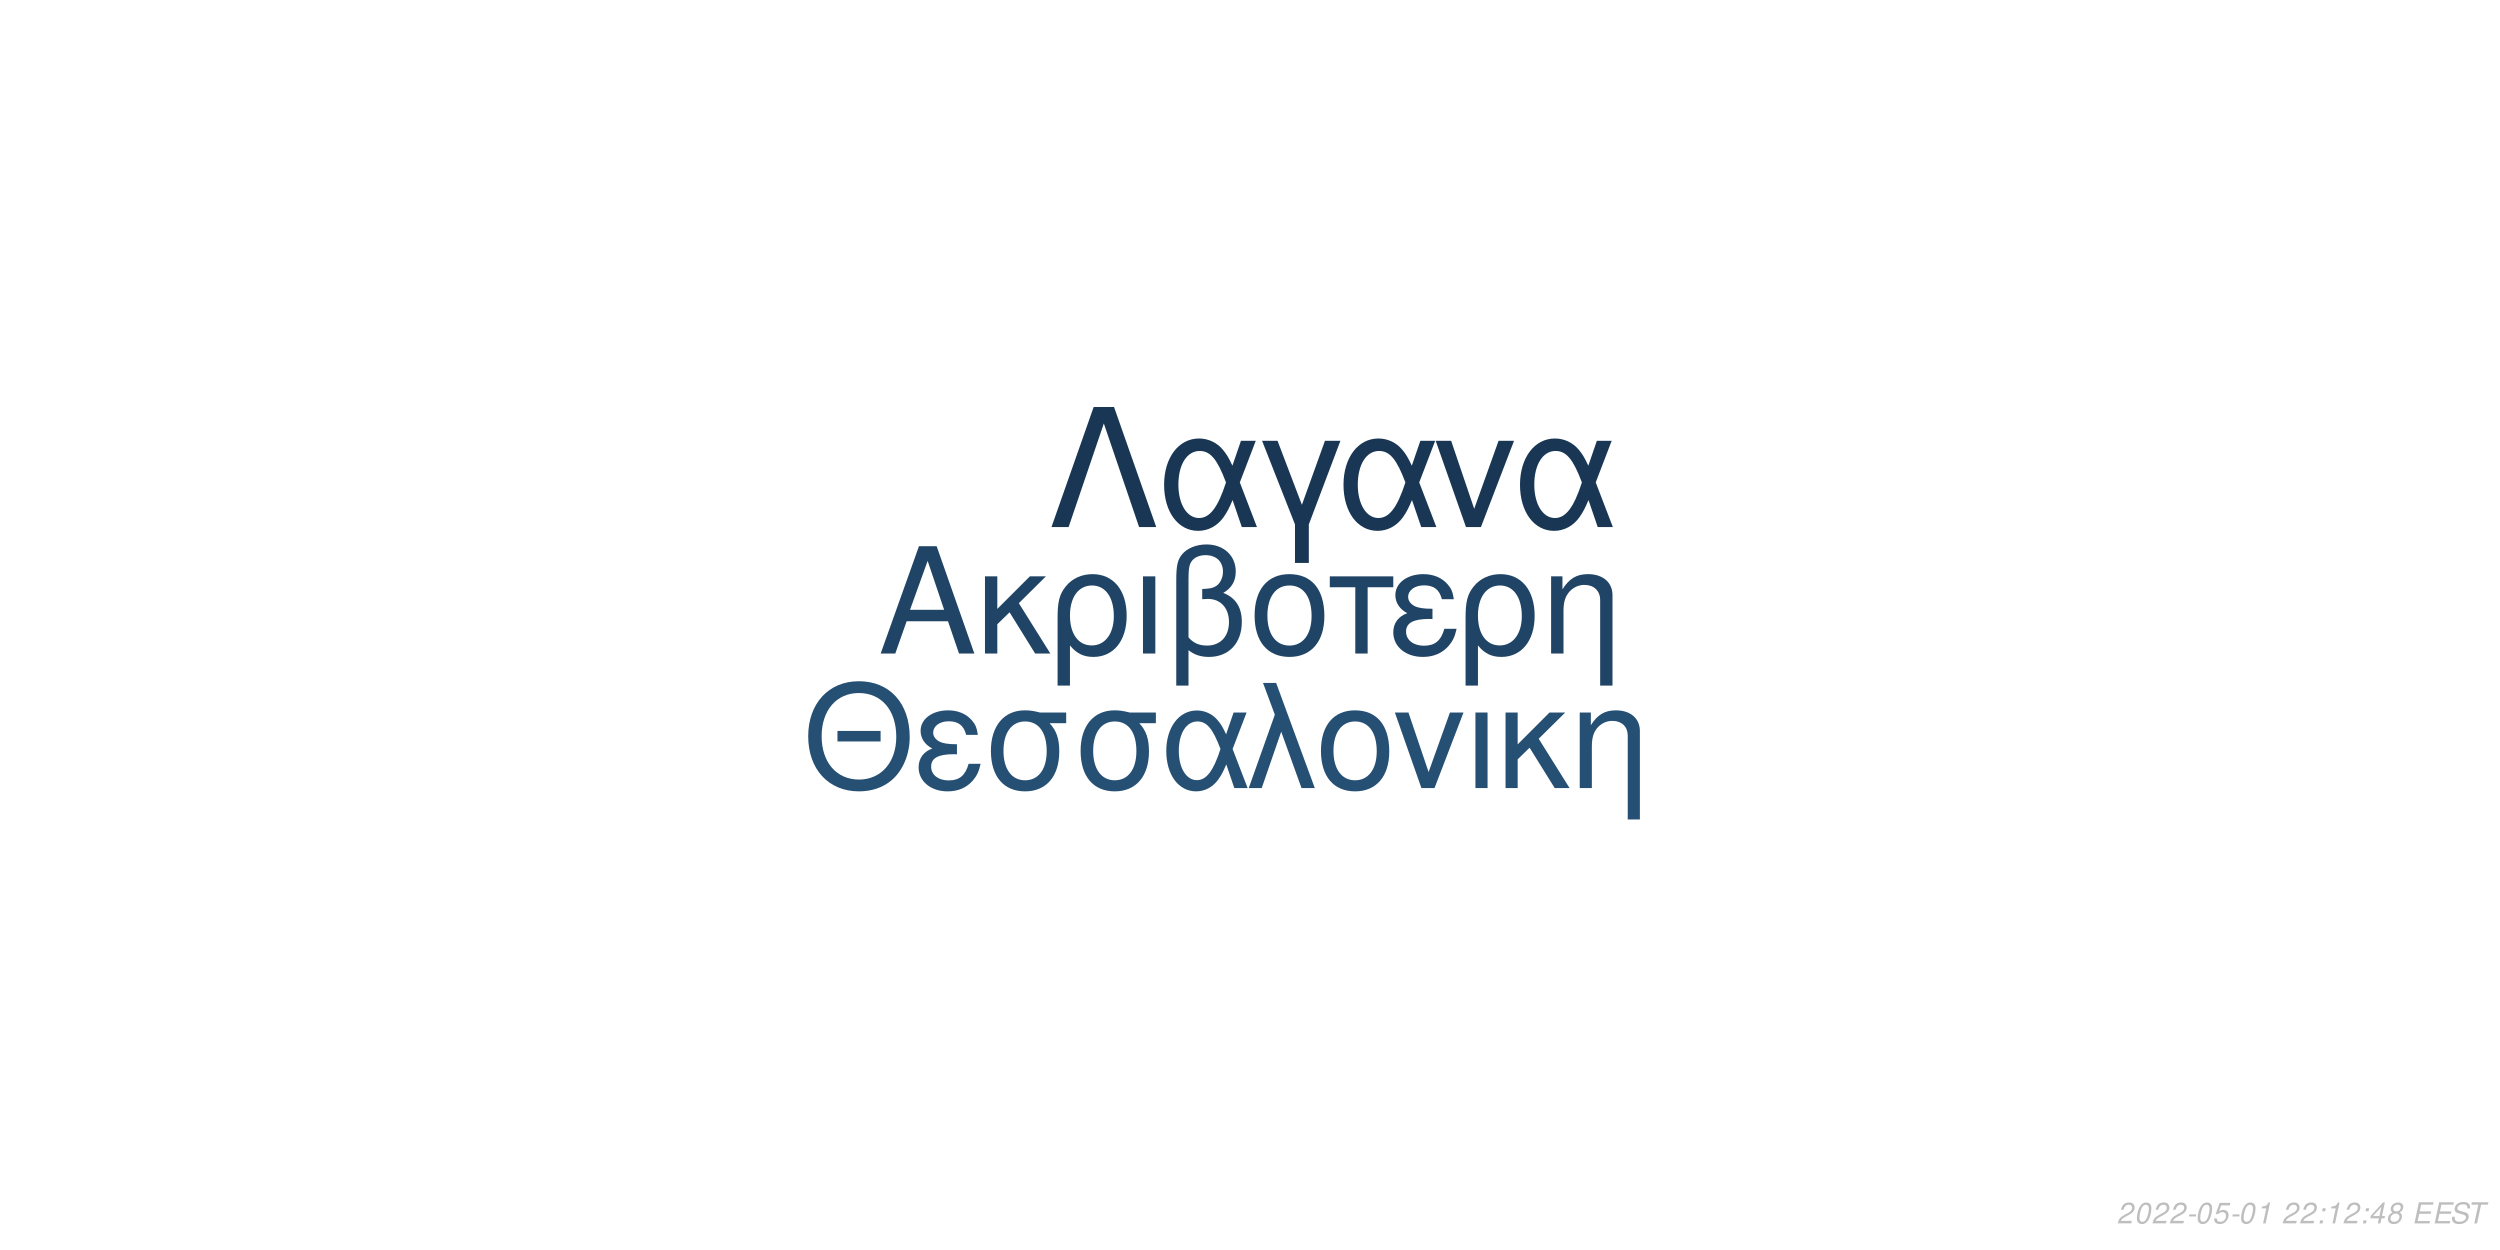
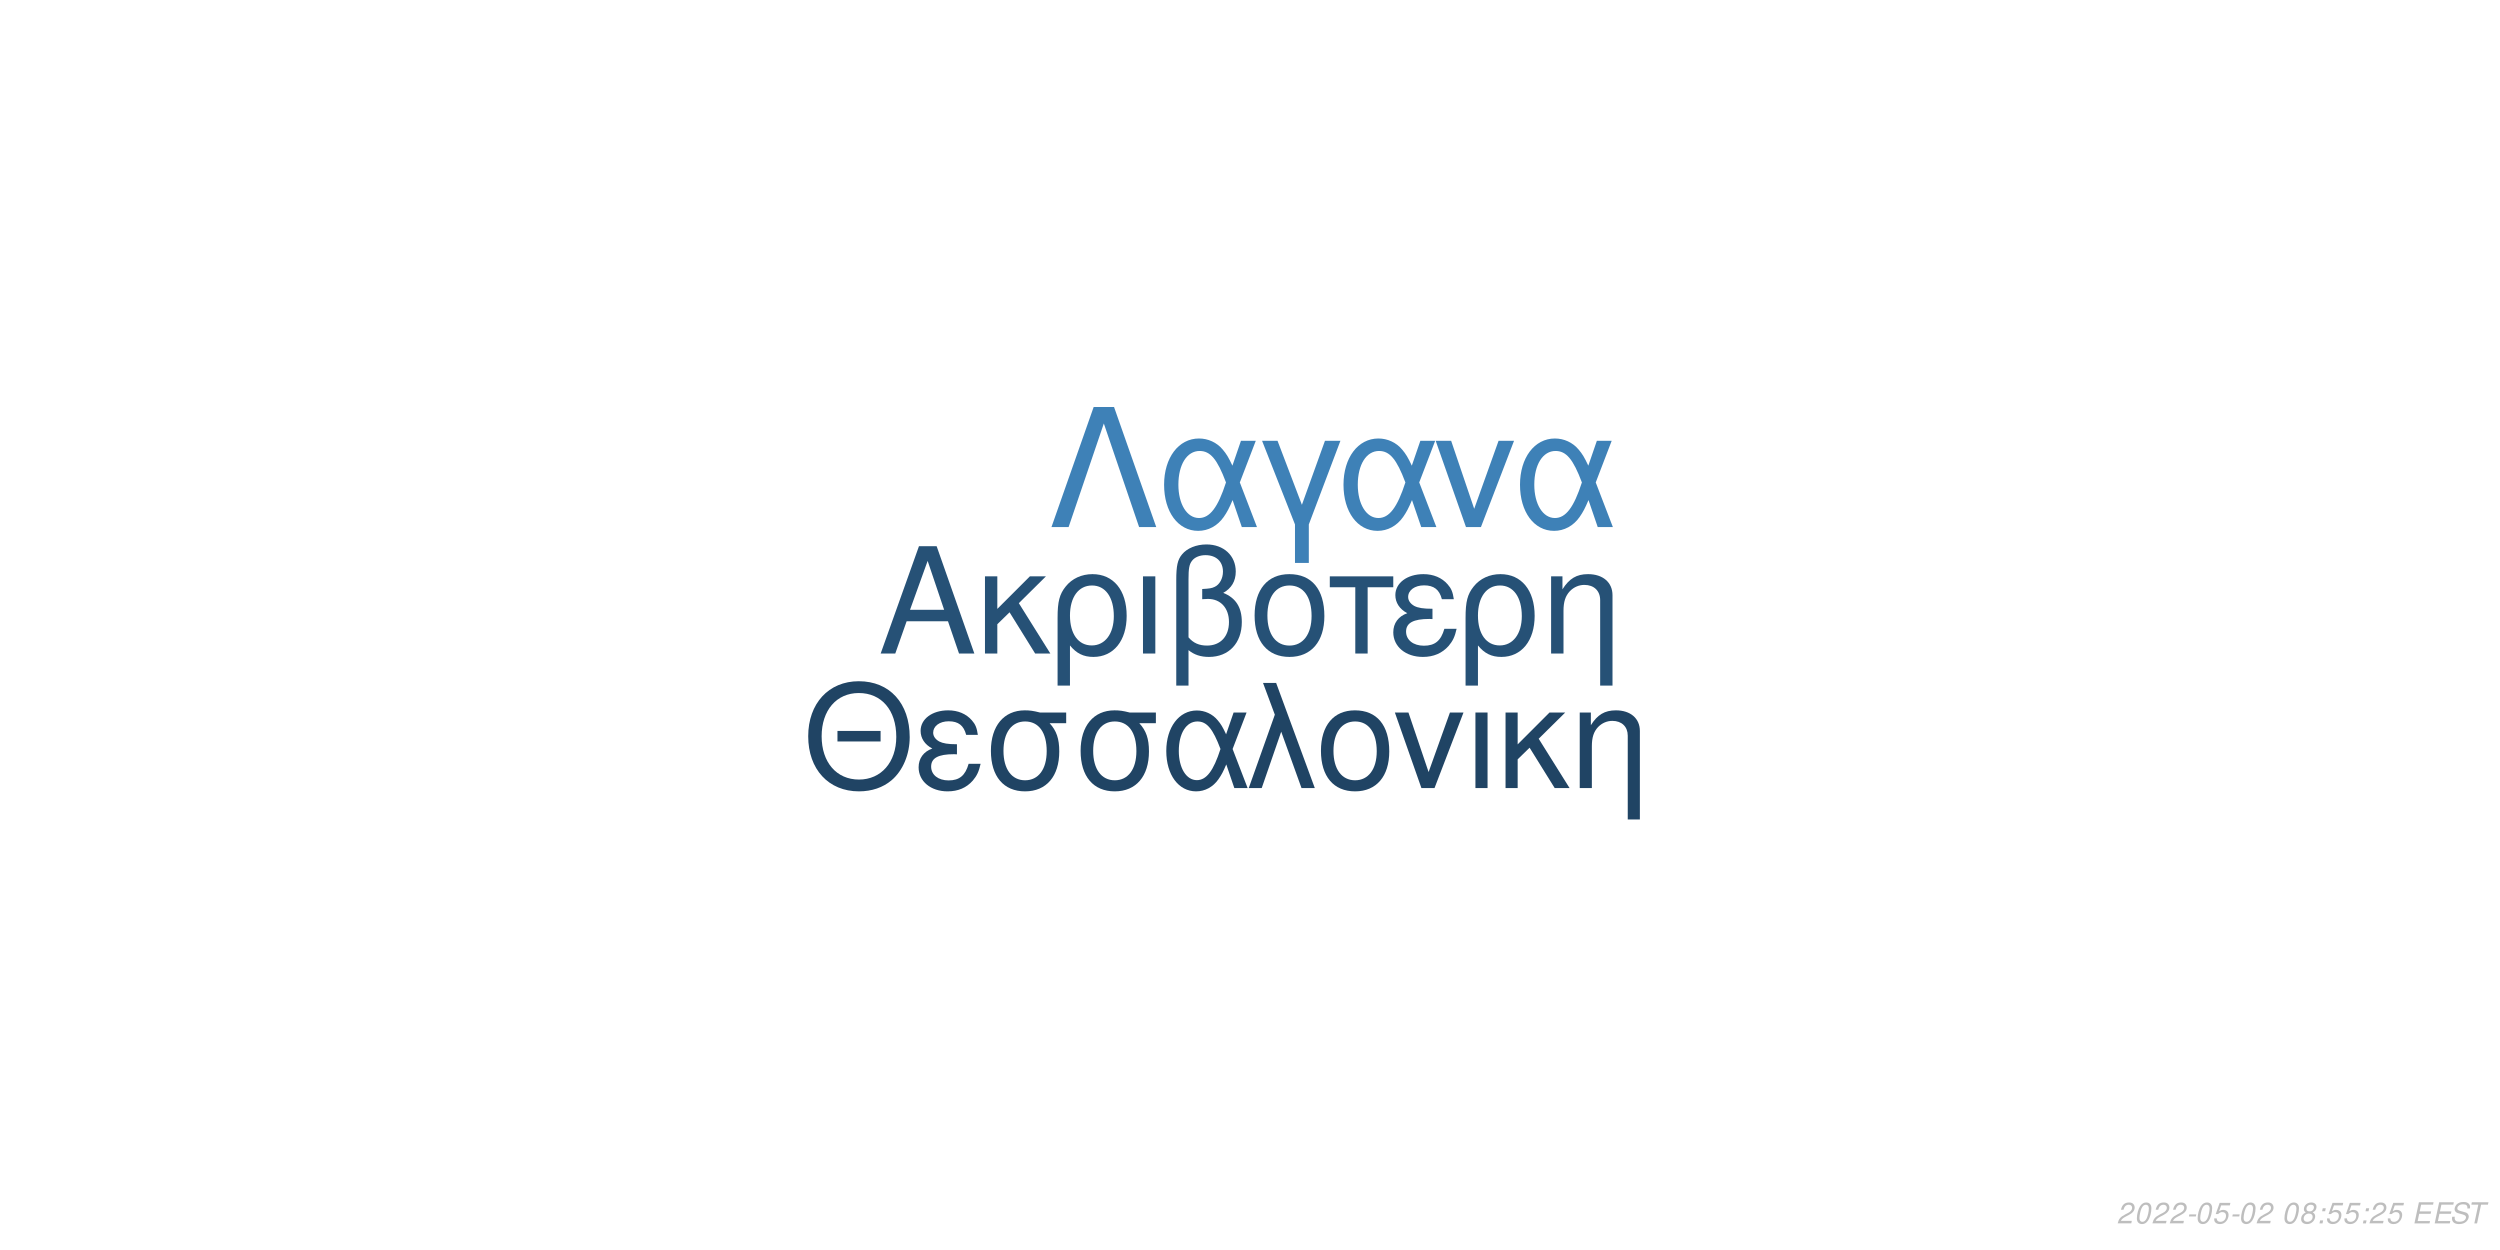
<svg xmlns="http://www.w3.org/2000/svg" xmlns:xlink="http://www.w3.org/1999/xlink" width="864pt" height="432pt" viewBox="0 0 864 432" version="1.1">
  <defs>
    <g>
      <symbol overflow="visible" id="glyph0-0">
        <path style="stroke:none;" d="" />
      </symbol>
      <symbol overflow="visible" id="glyph0-1">
        <path style="stroke:none;" d="M 24.125 -11.141 L 27.938 0 L 33.234 0 L 20.203 -37.094 L 14.094 -37.094 L 0.859 0 L 5.906 0 L 9.828 -11.141 Z M 22.797 -15.109 L 11 -15.109 L 17.094 -32.016 Z M 22.797 -15.109 " />
      </symbol>
      <symbol overflow="visible" id="glyph0-2">
        <path style="stroke:none;" d="M 7.172 -15.422 L 7.172 -26.672 L 2.906 -26.672 L 2.906 0 L 7.172 0 L 7.172 -10.125 L 11.406 -14.25 L 20.25 0 L 25.5 0 L 14.609 -17.406 L 23.969 -26.672 L 18.422 -26.672 Z M 7.172 -15.422 " />
      </symbol>
      <symbol overflow="visible" id="glyph0-3">
        <path style="stroke:none;" d="M 3 11.094 L 7.281 11.094 L 7.281 -2.797 C 9.516 -0.047 11.953 1.172 15.375 1.172 C 22.344 1.172 26.875 -4.422 26.875 -13.031 C 26.875 -21.891 22.297 -27.438 15.062 -27.438 C 11.297 -27.438 7.984 -25.906 5.797 -23.156 C 3.672 -20.516 3 -17.969 3 -12.359 Z M 14.906 -23.516 C 19.547 -23.516 22.438 -19.438 22.438 -12.922 C 22.438 -6.812 19.391 -2.797 14.812 -2.797 C 10.172 -2.797 7.281 -6.766 7.281 -13.125 C 7.281 -19.484 10.234 -23.516 14.906 -23.516 Z M 14.906 -23.516 " />
      </symbol>
      <symbol overflow="visible" id="glyph0-4">
        <path style="stroke:none;" d="M 3.516 0 L 7.781 0 L 7.781 -26.672 L 3.516 -26.672 Z M 3.516 0 " />
      </symbol>
      <symbol overflow="visible" id="glyph0-5">
        <path style="stroke:none;" d="M 4.016 11.094 L 8.25 11.094 L 8.25 -1.172 C 10.172 0.406 12.422 1.172 15.312 1.172 C 22.188 1.172 26.672 -3.609 26.672 -10.891 C 26.672 -15.984 24.578 -19.234 20.25 -20.969 C 23.109 -22.547 24.578 -25.031 24.578 -28.344 C 24.578 -33.844 20.406 -37.703 14.453 -37.703 C 10.938 -37.703 7.734 -36.391 6 -34.25 C 4.484 -32.422 4.016 -30.328 4.016 -25.391 Z M 8.25 -25.656 C 8.25 -29.359 8.5 -30.844 9.469 -32.062 C 10.375 -33.281 12.156 -34 14.094 -34 C 17.812 -34 20.156 -31.812 20.156 -28.297 C 20.156 -25.953 18.984 -23.812 17.297 -23.047 C 16.281 -22.547 15.469 -22.438 12.984 -22.297 L 12.984 -18.781 C 13.734 -18.828 14.344 -18.875 14.969 -18.875 C 19.344 -18.875 22.234 -15.719 22.234 -10.891 C 22.234 -5.906 19.281 -2.75 14.656 -2.75 C 11.953 -2.75 9.922 -3.609 8.25 -5.594 Z M 8.25 -25.656 " />
      </symbol>
      <symbol overflow="visible" id="glyph0-6">
        <path style="stroke:none;" d="M 14.094 -27.438 C 6.562 -27.438 2.094 -22.094 2.094 -13.125 C 2.094 -4.125 6.562 1.172 14.141 1.172 C 21.672 1.172 26.203 -4.172 26.203 -12.922 C 26.203 -22.188 21.828 -27.438 14.094 -27.438 Z M 14.141 -23.516 C 18.938 -23.516 21.781 -19.594 21.781 -12.984 C 21.781 -6.672 18.828 -2.75 14.141 -2.75 C 9.422 -2.75 6.516 -6.672 6.516 -13.125 C 6.516 -19.594 9.422 -23.516 14.141 -23.516 Z M 14.141 -23.516 " />
      </symbol>
      <symbol overflow="visible" id="glyph0-7">
        <path style="stroke:none;" d="M 7.891 0 L 12.156 0 L 12.156 -22.906 L 21.016 -22.906 L 21.016 -26.672 L -0.922 -26.672 L -0.922 -22.906 L 7.891 -22.906 Z M 7.891 0 " />
      </symbol>
      <symbol overflow="visible" id="glyph0-8">
        <path style="stroke:none;" d="M 14.562 -15.469 C 11.344 -15.469 9.562 -15.781 8.297 -16.438 C 6.922 -17.203 6.156 -18.328 6.156 -19.547 C 6.156 -21.891 8.453 -23.562 11.656 -23.562 C 15.062 -23.562 16.953 -22.094 17.812 -18.781 L 21.938 -18.781 C 21.578 -21.266 21.062 -22.5 19.797 -23.922 C 17.812 -26.203 14.906 -27.438 11.453 -27.438 C 5.797 -27.438 1.734 -24.375 1.734 -20.203 C 1.734 -17.609 3.156 -15.375 5.859 -13.938 C 2.797 -12.875 1.016 -10.484 1.016 -7.328 C 1.016 -2.391 5.297 1.172 11.25 1.172 C 14.969 1.172 17.906 -0.109 20.156 -2.641 C 21.578 -4.328 22.297 -5.797 22.906 -8.547 L 18.672 -8.547 C 17.5 -4.422 15.422 -2.703 11.609 -2.703 C 7.938 -2.703 5.438 -4.688 5.438 -7.578 C 5.438 -10.578 7.938 -11.953 13.484 -11.953 C 13.641 -11.953 14.094 -11.953 14.562 -11.906 Z M 14.562 -15.469 " />
      </symbol>
      <symbol overflow="visible" id="glyph0-9">
        <path style="stroke:none;" d="M 3.562 -26.672 L 3.562 0 L 7.844 0 L 7.844 -14.703 C 7.844 -17.906 8.5 -19.891 10.031 -21.531 C 11.406 -22.953 13.188 -23.719 15.062 -23.719 C 18.375 -23.719 20.516 -21.672 20.516 -18.469 L 20.516 11.094 L 24.781 11.094 L 24.781 -20.156 C 24.781 -24.578 21.469 -27.438 16.328 -27.438 C 12.359 -27.438 9.828 -25.906 7.484 -22.188 L 7.484 -26.672 Z M 3.562 -26.672 " />
      </symbol>
      <symbol overflow="visible" id="glyph1-0">
        <path style="stroke:none;" d="" />
      </symbol>
      <symbol overflow="visible" id="glyph1-1">
        <path style="stroke:none;" d="M 26.859 -19.734 L 11.953 -19.734 L 11.953 -16.094 L 26.859 -16.094 Z M 19.328 -36.922 C 8.922 -36.922 1.844 -29.25 1.844 -17.891 C 1.844 -6.484 8.875 1.141 19.391 1.141 C 23.812 1.141 27.703 -0.203 30.641 -2.688 C 34.578 -6.031 36.922 -11.656 36.922 -17.594 C 36.922 -29.297 30 -36.922 19.328 -36.922 Z M 19.328 -32.844 C 27.203 -32.844 32.281 -26.906 32.281 -17.688 C 32.281 -8.922 27.062 -2.938 19.391 -2.938 C 11.609 -2.938 6.484 -8.922 6.484 -17.891 C 6.484 -26.859 11.609 -32.844 19.328 -32.844 Z M 19.328 -32.844 " />
      </symbol>
      <symbol overflow="visible" id="glyph1-2">
        <path style="stroke:none;" d="M 14.25 -15.141 C 11.109 -15.141 9.375 -15.453 8.125 -16.094 C 6.781 -16.844 6.031 -17.938 6.031 -19.141 C 6.031 -21.422 8.266 -23.078 11.406 -23.078 C 14.75 -23.078 16.594 -21.625 17.438 -18.391 L 21.469 -18.391 C 21.125 -20.828 20.625 -22.031 19.391 -23.422 C 17.438 -25.656 14.594 -26.859 11.219 -26.859 C 5.688 -26.859 1.688 -23.875 1.688 -19.781 C 1.688 -17.234 3.094 -15.047 5.734 -13.656 C 2.734 -12.609 1 -10.266 1 -7.172 C 1 -2.344 5.188 1.141 11.016 1.141 C 14.656 1.141 17.547 -0.094 19.734 -2.594 C 21.125 -4.234 21.828 -5.688 22.422 -8.375 L 18.281 -8.375 C 17.141 -4.328 15.094 -2.641 11.359 -2.641 C 7.766 -2.641 5.328 -4.578 5.328 -7.422 C 5.328 -10.359 7.766 -11.703 13.203 -11.703 C 13.359 -11.703 13.797 -11.703 14.25 -11.656 Z M 14.25 -15.141 " />
      </symbol>
      <symbol overflow="visible" id="glyph1-3">
        <path style="stroke:none;" d="M 29 -26.109 L 19.938 -26.109 C 17.594 -26.703 16.438 -26.859 14.703 -26.859 C 7.469 -26.859 2.984 -21.469 2.984 -12.859 C 2.984 -4.031 7.375 1.141 14.797 1.141 C 22.172 1.141 26.609 -4.078 26.609 -12.656 C 26.609 -17.047 25.656 -19.828 23.266 -22.422 L 29 -22.422 Z M 14.797 -23.016 C 19.531 -23.016 22.266 -19.234 22.266 -12.75 C 22.266 -6.531 19.438 -2.688 14.797 -2.688 C 10.172 -2.688 7.328 -6.531 7.328 -12.859 C 7.328 -19.188 10.172 -23.016 14.797 -23.016 Z M 14.797 -23.016 " />
      </symbol>
      <symbol overflow="visible" id="glyph1-4">
        <path style="stroke:none;" d="M 29.344 -26.109 L 24.859 -26.109 L 22.266 -18.578 C 21.125 -21.031 20.484 -22.125 19.328 -23.469 C 17.547 -25.609 14.906 -26.812 12.156 -26.812 C 5.984 -26.812 1.594 -20.984 1.594 -12.812 C 1.594 -4.578 5.828 1.141 11.906 1.141 C 14.953 1.141 17.734 -0.344 19.625 -3.047 C 20.672 -4.531 21.281 -5.688 22.328 -8.172 L 25.109 0 L 29.703 0 L 24.516 -13.5 Z M 20.328 -13.5 C 17.891 -5.922 15.453 -2.734 12.156 -2.734 C 8.516 -2.734 5.922 -6.922 5.922 -12.812 C 5.922 -18.938 8.516 -23.016 12.359 -23.016 C 15.594 -23.016 17.688 -20.531 20.328 -13.5 Z M 20.328 -13.5 " />
      </symbol>
      <symbol overflow="visible" id="glyph1-5">
        <path style="stroke:none;" d="M 1.094 0 L 5.578 0 L 12.312 -19.484 L 19.328 0 L 23.922 0 L 10.562 -36.328 L 6.031 -36.328 L 10.109 -25.359 Z M 1.094 0 " />
      </symbol>
      <symbol overflow="visible" id="glyph1-6">
        <path style="stroke:none;" d="M 13.797 -26.859 C 6.422 -26.859 2.047 -21.625 2.047 -12.859 C 2.047 -4.031 6.422 1.141 13.859 1.141 C 21.234 1.141 25.656 -4.078 25.656 -12.656 C 25.656 -21.719 21.375 -26.859 13.797 -26.859 Z M 13.859 -23.016 C 18.531 -23.016 21.328 -19.188 21.328 -12.703 C 21.328 -6.531 18.438 -2.688 13.859 -2.688 C 9.219 -2.688 6.375 -6.531 6.375 -12.859 C 6.375 -19.188 9.219 -23.016 13.859 -23.016 Z M 13.859 -23.016 " />
      </symbol>
      <symbol overflow="visible" id="glyph1-7">
        <path style="stroke:none;" d="M 14.297 0 L 24.312 -26.109 L 19.625 -26.109 L 12.25 -5.531 L 5.281 -26.109 L 0.594 -26.109 L 9.766 0 Z M 14.297 0 " />
      </symbol>
      <symbol overflow="visible" id="glyph1-8">
        <path style="stroke:none;" d="M 3.438 0 L 7.625 0 L 7.625 -26.109 L 3.438 -26.109 Z M 3.438 0 " />
      </symbol>
      <symbol overflow="visible" id="glyph1-9">
        <path style="stroke:none;" d="M 7.031 -15.094 L 7.031 -26.109 L 2.844 -26.109 L 2.844 0 L 7.031 0 L 7.031 -9.922 L 11.156 -13.953 L 19.828 0 L 24.969 0 L 14.297 -17.047 L 23.469 -26.109 L 18.031 -26.109 Z M 7.031 -15.094 " />
      </symbol>
      <symbol overflow="visible" id="glyph1-10">
        <path style="stroke:none;" d="M 3.484 -26.109 L 3.484 0 L 7.672 0 L 7.672 -14.406 C 7.672 -17.547 8.328 -19.484 9.812 -21.078 C 11.156 -22.469 12.906 -23.219 14.75 -23.219 C 17.984 -23.219 20.078 -21.234 20.078 -18.094 L 20.078 10.859 L 24.266 10.859 L 24.266 -19.734 C 24.266 -24.062 21.031 -26.859 16 -26.859 C 12.109 -26.859 9.609 -25.359 7.328 -21.719 L 7.328 -26.109 Z M 3.484 -26.109 " />
      </symbol>
      <symbol overflow="visible" id="glyph2-0">
        <path style="stroke:none;" d="" />
      </symbol>
      <symbol overflow="visible" id="glyph2-1">
        <path style="stroke:none;" d="M 22.531 -41.484 L 15.484 -41.484 L 0.906 0 L 6.828 0 L 19 -35.797 L 31.188 0 L 37.109 0 Z M 22.531 -41.484 " />
      </symbol>
      <symbol overflow="visible" id="glyph2-2">
        <path style="stroke:none;" d="M 33.516 -29.812 L 28.391 -29.812 L 25.438 -21.219 C 24.125 -24.016 23.391 -25.266 22.078 -26.797 C 20.031 -29.25 17.016 -30.609 13.891 -30.609 C 6.828 -30.609 1.828 -23.953 1.828 -14.625 C 1.828 -5.234 6.656 1.312 13.594 1.312 C 17.078 1.312 20.266 -0.391 22.422 -3.469 C 23.609 -5.172 24.297 -6.484 25.5 -9.328 L 28.688 0 L 33.922 0 L 28 -15.422 Z M 23.219 -15.422 C 20.422 -6.766 17.641 -3.125 13.891 -3.125 C 9.734 -3.125 6.766 -7.906 6.766 -14.625 C 6.766 -21.625 9.734 -26.297 14.109 -26.297 C 17.812 -26.297 20.203 -23.453 23.219 -15.422 Z M 23.219 -15.422 " />
      </symbol>
      <symbol overflow="visible" id="glyph2-3">
        <path style="stroke:none;" d="M 12.062 12.406 L 16.844 12.406 L 16.844 -0.906 L 27.766 -29.812 L 22.422 -29.812 L 14.453 -7.688 L 6.031 -29.812 L 0.688 -29.812 L 12.062 -0.906 Z M 12.062 12.406 " />
      </symbol>
      <symbol overflow="visible" id="glyph2-4">
        <path style="stroke:none;" d="M 16.328 0 L 27.766 -29.812 L 22.422 -29.812 L 14 -6.312 L 6.031 -29.812 L 0.688 -29.812 L 11.156 0 Z M 16.328 0 " />
      </symbol>
      <symbol overflow="visible" id="glyph3-0">
        <path style="stroke:none;" d="" />
      </symbol>
      <symbol overflow="visible" id="glyph3-1">
        <path style="stroke:none;" d="M 5.234 -0.875 L 1.469 -0.875 C 1.641 -1.375 2.203 -1.891 3.109 -2.344 L 4.234 -2.938 C 5.562 -3.625 6.219 -4.469 6.219 -5.484 C 6.219 -5.938 6.062 -6.359 5.797 -6.656 C 5.469 -7.047 4.984 -7.234 4.312 -7.234 C 2.766 -7.234 1.891 -6.453 1.484 -4.734 L 2.375 -4.734 C 2.484 -5.188 2.609 -5.484 2.797 -5.75 C 3.094 -6.203 3.609 -6.453 4.188 -6.453 C 4.891 -6.453 5.344 -6.031 5.344 -5.375 C 5.344 -4.703 4.859 -4.094 4.016 -3.656 L 2.984 -3.125 C 1.234 -2.188 0.797 -1.656 0.344 -0.016 L 5.047 -0.016 Z M 5.234 -0.875 " />
      </symbol>
      <symbol overflow="visible" id="glyph3-2">
        <path style="stroke:none;" d="M 4.203 -7.234 C 3.375 -7.234 2.688 -6.812 2.125 -5.984 C 1.484 -5.047 0.984 -3.188 0.984 -1.734 C 0.984 -1.109 1.172 -0.562 1.484 -0.266 C 1.797 0.047 2.281 0.234 2.766 0.234 C 3.625 0.234 4.281 -0.156 4.859 -1.016 C 5.516 -1.953 6 -3.797 6 -5.266 C 6 -6.5 5.328 -7.234 4.203 -7.234 Z M 4.094 -6.453 C 4.734 -6.453 5.125 -5.984 5.125 -5.156 C 5.125 -4.203 4.781 -2.625 4.406 -1.812 C 3.984 -0.938 3.516 -0.547 2.875 -0.547 C 2.25 -0.547 1.875 -1.031 1.875 -1.828 C 1.875 -2.797 2.203 -4.344 2.594 -5.203 C 2.984 -6.047 3.453 -6.453 4.094 -6.453 Z M 4.094 -6.453 " />
      </symbol>
      <symbol overflow="visible" id="glyph3-3">
        <path style="stroke:none;" d="M 3.516 -3.125 L 1.125 -3.125 L 0.969 -2.406 L 3.359 -2.406 Z M 3.516 -3.125 " />
      </symbol>
      <symbol overflow="visible" id="glyph3-4">
        <path style="stroke:none;" d="M 6.297 -7.094 L 2.594 -7.094 L 1.234 -3.234 L 2.047 -3.234 C 2.656 -3.766 2.938 -3.906 3.531 -3.906 C 4.328 -3.906 4.797 -3.453 4.797 -2.688 C 4.797 -1.438 3.969 -0.547 2.828 -0.547 C 2.031 -0.547 1.609 -0.938 1.578 -1.734 L 0.703 -1.734 L 0.703 -1.516 C 0.703 -0.938 0.844 -0.547 1.188 -0.266 C 1.562 0.062 2.078 0.234 2.703 0.234 C 3.656 0.234 4.391 -0.156 4.984 -0.922 C 5.422 -1.5 5.672 -2.234 5.672 -2.953 C 5.672 -4 4.938 -4.672 3.812 -4.672 C 3.328 -4.672 2.906 -4.547 2.406 -4.234 L 3.109 -6.219 L 6.109 -6.219 Z M 6.297 -7.094 " />
      </symbol>
      <symbol overflow="visible" id="glyph3-5">
-         <path style="stroke:none;" d="M 3.703 -5.188 L 2.594 0 L 3.469 0 L 5.016 -7.234 L 4.438 -7.234 C 3.906 -6.156 3.688 -6.016 2.234 -5.812 L 2.109 -5.188 Z M 3.703 -5.188 " />
+         <path style="stroke:none;" d="" />
      </symbol>
      <symbol overflow="visible" id="glyph3-6">
-         <path style="stroke:none;" d="" />
+         <path style="stroke:none;" d="M 4.766 -3.797 C 5.078 -3.969 5.234 -4.078 5.438 -4.234 C 5.812 -4.594 6.062 -5.172 6.062 -5.734 C 6.062 -6.625 5.344 -7.234 4.266 -7.234 C 2.812 -7.234 1.703 -6.219 1.703 -4.875 C 1.703 -4.406 1.875 -4.125 2.359 -3.812 C 1.297 -3.312 0.75 -2.516 0.75 -1.469 C 0.75 -0.438 1.547 0.234 2.812 0.234 C 3.656 0.234 4.359 -0.094 4.938 -0.734 C 5.359 -1.234 5.609 -1.859 5.609 -2.438 C 5.609 -3.047 5.312 -3.516 4.766 -3.797 Z M 4.109 -6.453 C 4.797 -6.453 5.188 -6.125 5.188 -5.578 C 5.188 -5.266 5.062 -4.922 4.859 -4.672 C 4.562 -4.312 4.188 -4.156 3.656 -4.156 C 2.984 -4.156 2.594 -4.453 2.594 -4.984 C 2.594 -5.859 3.203 -6.453 4.109 -6.453 Z M 3.453 -3.406 C 4.234 -3.406 4.734 -2.984 4.734 -2.312 C 4.734 -1.312 3.922 -0.547 2.875 -0.547 C 2.125 -0.547 1.625 -0.969 1.625 -1.625 C 1.625 -2.609 2.438 -3.406 3.453 -3.406 Z M 3.453 -3.406 " />
      </symbol>
      <symbol overflow="visible" id="glyph3-7">
        <path style="stroke:none;" d="M 2.359 -1.031 L 1.312 -1.031 L 1.094 0 L 2.141 0 Z M 3.266 -5.234 L 2.219 -5.234 L 2 -4.203 L 3.047 -4.203 Z M 3.266 -5.234 " />
      </symbol>
      <symbol overflow="visible" id="glyph3-8">
-         <path style="stroke:none;" d="M 3.625 -1.75 L 3.266 0 L 4.141 0 L 4.516 -1.75 L 5.562 -1.75 L 5.734 -2.531 L 4.688 -2.531 L 5.688 -7.234 L 5.016 -7.234 L 0.844 -2.672 L 0.641 -1.75 Z M 3.797 -2.531 L 1.594 -2.531 L 4.469 -5.703 Z M 3.797 -2.531 " />
+         <path style="stroke:none;" d="M 2.547 -3.312 L 6.5 -3.312 L 6.688 -4.141 L 2.719 -4.141 L 3.219 -6.469 L 7.344 -6.469 L 7.516 -7.297 L 2.453 -7.297 L 0.906 0 L 6.125 0 L 6.297 -0.812 L 2.016 -0.812 Z M 2.547 -3.312 " />
      </symbol>
      <symbol overflow="visible" id="glyph3-9">
-         <path style="stroke:none;" d="M 4.766 -3.797 C 5.078 -3.969 5.234 -4.078 5.438 -4.234 C 5.812 -4.594 6.062 -5.172 6.062 -5.734 C 6.062 -6.625 5.344 -7.234 4.266 -7.234 C 2.812 -7.234 1.703 -6.219 1.703 -4.875 C 1.703 -4.406 1.875 -4.125 2.359 -3.812 C 1.297 -3.312 0.75 -2.516 0.75 -1.469 C 0.75 -0.438 1.547 0.234 2.812 0.234 C 3.656 0.234 4.359 -0.094 4.938 -0.734 C 5.359 -1.234 5.609 -1.859 5.609 -2.438 C 5.609 -3.047 5.312 -3.516 4.766 -3.797 Z M 4.109 -6.453 C 4.797 -6.453 5.188 -6.125 5.188 -5.578 C 5.188 -5.266 5.062 -4.922 4.859 -4.672 C 4.562 -4.312 4.188 -4.156 3.656 -4.156 C 2.984 -4.156 2.594 -4.453 2.594 -4.984 C 2.594 -5.859 3.203 -6.453 4.109 -6.453 Z M 3.453 -3.406 C 4.234 -3.406 4.734 -2.984 4.734 -2.312 C 4.734 -1.312 3.922 -0.547 2.875 -0.547 C 2.125 -0.547 1.625 -0.969 1.625 -1.625 C 1.625 -2.609 2.438 -3.406 3.453 -3.406 Z M 3.453 -3.406 " />
+         <path style="stroke:none;" d="M 7.062 -5.156 C 7.125 -5.438 7.141 -5.562 7.141 -5.703 C 7.141 -6.156 6.938 -6.594 6.594 -6.891 C 6.188 -7.25 5.656 -7.406 4.875 -7.406 C 3.844 -7.406 3.047 -7.125 2.5 -6.562 C 2.094 -6.141 1.781 -5.438 1.781 -4.922 C 1.781 -4.297 2.219 -3.766 2.891 -3.562 L 4.594 -3.094 C 5.406 -2.859 5.734 -2.578 5.734 -2.094 C 5.734 -1.781 5.547 -1.406 5.266 -1.141 C 4.844 -0.766 4.266 -0.578 3.453 -0.578 C 2.328 -0.578 1.812 -0.984 1.812 -1.906 C 1.812 -2.047 1.812 -2.125 1.844 -2.312 L 0.984 -2.312 C 0.906 -2.062 0.891 -1.906 0.891 -1.688 C 0.891 -0.484 1.797 0.234 3.297 0.234 C 4.359 0.234 5.234 -0.062 5.812 -0.609 C 6.344 -1.078 6.688 -1.797 6.688 -2.375 C 6.688 -2.641 6.609 -2.906 6.453 -3.156 C 6.234 -3.5 5.938 -3.703 5.469 -3.828 L 3.75 -4.312 C 2.984 -4.547 2.734 -4.734 2.734 -5.188 C 2.734 -5.547 2.875 -5.844 3.188 -6.109 C 3.547 -6.438 4.031 -6.594 4.703 -6.594 C 5.266 -6.594 5.688 -6.484 5.906 -6.297 C 6.094 -6.125 6.219 -5.797 6.219 -5.516 C 6.219 -5.422 6.203 -5.344 6.188 -5.156 Z M 7.062 -5.156 " />
      </symbol>
      <symbol overflow="visible" id="glyph3-10">
-         <path style="stroke:none;" d="M 2.547 -3.312 L 6.5 -3.312 L 6.688 -4.141 L 2.719 -4.141 L 3.219 -6.469 L 7.344 -6.469 L 7.516 -7.297 L 2.453 -7.297 L 0.906 0 L 6.125 0 L 6.297 -0.812 L 2.016 -0.812 Z M 2.547 -3.312 " />
-       </symbol>
-       <symbol overflow="visible" id="glyph3-11">
-         <path style="stroke:none;" d="M 7.062 -5.156 C 7.125 -5.438 7.141 -5.562 7.141 -5.703 C 7.141 -6.156 6.938 -6.594 6.594 -6.891 C 6.188 -7.25 5.656 -7.406 4.875 -7.406 C 3.844 -7.406 3.047 -7.125 2.5 -6.562 C 2.094 -6.141 1.781 -5.438 1.781 -4.922 C 1.781 -4.297 2.219 -3.766 2.891 -3.562 L 4.594 -3.094 C 5.406 -2.859 5.734 -2.578 5.734 -2.094 C 5.734 -1.781 5.547 -1.406 5.266 -1.141 C 4.844 -0.766 4.266 -0.578 3.453 -0.578 C 2.328 -0.578 1.812 -0.984 1.812 -1.906 C 1.812 -2.047 1.812 -2.125 1.844 -2.312 L 0.984 -2.312 C 0.906 -2.062 0.891 -1.906 0.891 -1.688 C 0.891 -0.484 1.797 0.234 3.297 0.234 C 4.359 0.234 5.234 -0.062 5.812 -0.609 C 6.344 -1.078 6.688 -1.797 6.688 -2.375 C 6.688 -2.641 6.609 -2.906 6.453 -3.156 C 6.234 -3.5 5.938 -3.703 5.469 -3.828 L 3.75 -4.312 C 2.984 -4.547 2.734 -4.734 2.734 -5.188 C 2.734 -5.547 2.875 -5.844 3.188 -6.109 C 3.547 -6.438 4.031 -6.594 4.703 -6.594 C 5.266 -6.594 5.688 -6.484 5.906 -6.297 C 6.094 -6.125 6.219 -5.797 6.219 -5.516 C 6.219 -5.422 6.203 -5.344 6.188 -5.156 Z M 7.062 -5.156 " />
-       </symbol>
-       <symbol overflow="visible" id="glyph3-12">
        <path style="stroke:none;" d="M 4.938 -6.469 L 7.312 -6.469 L 7.484 -7.297 L 1.75 -7.297 L 1.578 -6.469 L 3.984 -6.469 L 2.609 0 L 3.547 0 Z M 4.938 -6.469 " />
      </symbol>
    </g>
  </defs>
  <g id="surface1">
    <rect x="0" y="0" width="864" height="432" style="fill:rgb(100%,100%,100%);fill-opacity:1;stroke:none;" />
-     <g style="fill:rgb(12.549%,26.667%,39.608%);fill-opacity:1;">
+     <g style="fill:rgb(14.902%,31.765%,46.275%);fill-opacity:1;">
      <use xlink:href="#glyph0-1" x="303.5" y="225.861" />
      <use xlink:href="#glyph0-2" x="337.5" y="225.861" />
      <use xlink:href="#glyph0-3" x="362.5" y="225.861" />
      <use xlink:href="#glyph0-4" x="391.5" y="225.861" />
      <use xlink:href="#glyph0-5" x="402.5" y="225.861" />
      <use xlink:href="#glyph0-6" x="431.5" y="225.861" />
      <use xlink:href="#glyph0-7" x="460.5" y="225.861" />
      <use xlink:href="#glyph0-8" x="480.5" y="225.861" />
      <use xlink:href="#glyph0-3" x="503.5" y="225.861" />
      <use xlink:href="#glyph0-9" x="532.5" y="225.861" />
    </g>
-     <g style="fill:rgb(14.51%,30.98%,45.098%);fill-opacity:1;">
+     <g style="fill:rgb(12.549%,26.667%,39.216%);fill-opacity:1;">
      <use xlink:href="#glyph1-1" x="277.473" y="272.354" />
      <use xlink:href="#glyph1-2" x="316.473" y="272.354" />
      <use xlink:href="#glyph1-3" x="339.473" y="272.354" />
      <use xlink:href="#glyph1-3" x="370.473" y="272.354" />
      <use xlink:href="#glyph1-4" x="401.473" y="272.354" />
      <use xlink:href="#glyph1-5" x="430.473" y="272.354" />
      <use xlink:href="#glyph1-6" x="454.473" y="272.354" />
      <use xlink:href="#glyph1-7" x="481.473" y="272.354" />
      <use xlink:href="#glyph1-8" x="506.473" y="272.354" />
      <use xlink:href="#glyph1-9" x="517.473" y="272.354" />
      <use xlink:href="#glyph1-10" x="542.473" y="272.354" />
    </g>
-     <g style="fill:rgb(9.804%,21.569%,32.941%);fill-opacity:1;">
+     <g style="fill:rgb(24.314%,50.588%,71.765%);fill-opacity:1;">
      <use xlink:href="#glyph2-1" x="362.484" y="182.152" />
      <use xlink:href="#glyph2-2" x="400.484" y="182.152" />
      <use xlink:href="#glyph2-3" x="435.484" y="182.152" />
      <use xlink:href="#glyph2-2" x="462.484" y="182.152" />
      <use xlink:href="#glyph2-4" x="495.484" y="182.152" />
      <use xlink:href="#glyph2-2" x="523.484" y="182.152" />
    </g>
    <g style="fill:rgb(74.51%,74.51%,74.51%);fill-opacity:1;">
      <use xlink:href="#glyph3-1" x="731.52" y="422.81" />
      <use xlink:href="#glyph3-2" x="737.52" y="422.81" />
      <use xlink:href="#glyph3-1" x="743.52" y="422.81" />
      <use xlink:href="#glyph3-1" x="749.52" y="422.81" />
      <use xlink:href="#glyph3-3" x="755.52" y="422.81" />
      <use xlink:href="#glyph3-2" x="758.52" y="422.81" />
      <use xlink:href="#glyph3-4" x="764.52" y="422.81" />
      <use xlink:href="#glyph3-3" x="770.52" y="422.81" />
      <use xlink:href="#glyph3-2" x="773.52" y="422.81" />
-       <use xlink:href="#glyph3-5" x="779.52" y="422.81" />
-       <use xlink:href="#glyph3-6" x="785.52" y="422.81" />
-       <use xlink:href="#glyph3-1" x="788.52" y="422.81" />
-       <use xlink:href="#glyph3-1" x="794.52" y="422.81" />
+       <use xlink:href="#glyph3-1" x="779.52" y="422.81" />
+       <use xlink:href="#glyph3-5" x="785.52" y="422.81" />
+       <use xlink:href="#glyph3-2" x="788.52" y="422.81" />
+       <use xlink:href="#glyph3-6" x="794.52" y="422.81" />
      <use xlink:href="#glyph3-7" x="800.52" y="422.81" />
-       <use xlink:href="#glyph3-5" x="803.52" y="422.81" />
-       <use xlink:href="#glyph3-1" x="809.52" y="422.81" />
+       <use xlink:href="#glyph3-4" x="803.52" y="422.81" />
+       <use xlink:href="#glyph3-4" x="809.52" y="422.81" />
      <use xlink:href="#glyph3-7" x="815.52" y="422.81" />
-       <use xlink:href="#glyph3-8" x="818.52" y="422.81" />
-       <use xlink:href="#glyph3-9" x="824.52" y="422.81" />
-       <use xlink:href="#glyph3-6" x="830.52" y="422.81" />
-       <use xlink:href="#glyph3-10" x="833.52" y="422.81" />
-       <use xlink:href="#glyph3-10" x="840.52" y="422.81" />
-       <use xlink:href="#glyph3-11" x="846.52" y="422.81" />
-       <use xlink:href="#glyph3-12" x="852.52" y="422.81" />
+       <use xlink:href="#glyph3-1" x="818.52" y="422.81" />
+       <use xlink:href="#glyph3-4" x="824.52" y="422.81" />
+       <use xlink:href="#glyph3-5" x="830.52" y="422.81" />
+       <use xlink:href="#glyph3-8" x="833.52" y="422.81" />
+       <use xlink:href="#glyph3-8" x="840.52" y="422.81" />
+       <use xlink:href="#glyph3-9" x="846.52" y="422.81" />
+       <use xlink:href="#glyph3-10" x="852.52" y="422.81" />
    </g>
  </g>
</svg>
